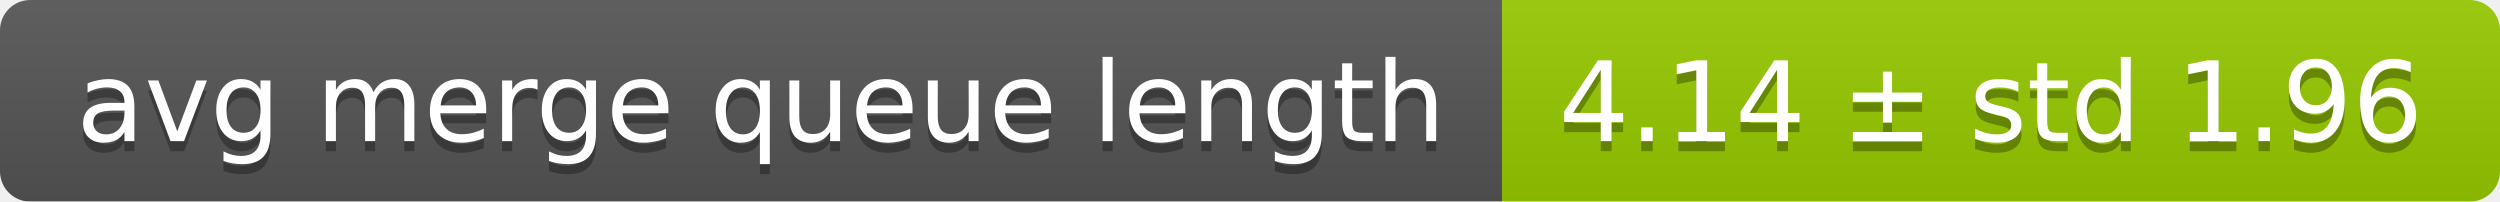
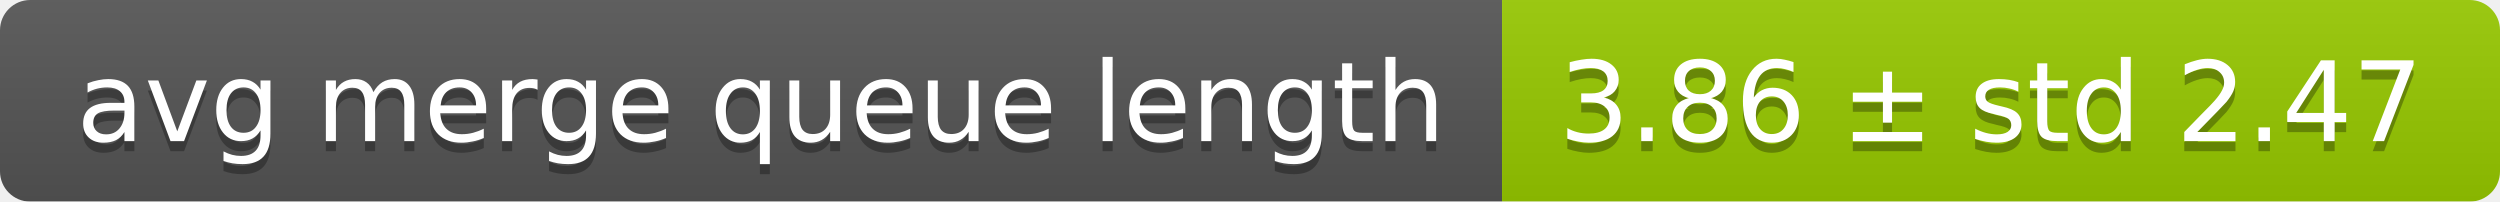
<svg xmlns="http://www.w3.org/2000/svg" width="248" height="20">
  <linearGradient id="smooth" x2="0" y2="100%">
    <stop offset="0" stop-color="#bbb" stop-opacity=".1" />
    <stop offset="1" stop-opacity=".1" />
  </linearGradient>
  <mask id="round">
    <rect width="248" height="20" rx="3" fill="#fff" />
  </mask>
  <g mask="url(#round)">
    <rect width="149" height="20" fill="#555" />
    <rect x="149" width="99" height="20" fill="#97ca00" />
    <rect width="248" height="20" fill="url(#smooth)" />
  </g>
  <g fill="#fff" text-anchor="middle" font-family="DejaVu Sans,Verdana,Geneva,sans-serif" font-size="11">
    <text x="75.5" y="15" fill="#010101" fill-opacity=".3">avg merge queue length</text>
    <text x="75.5" y="14">avg merge queue length</text>
-     <text x="197.5" y="15" fill="#010101" fill-opacity=".3">4.14 ± std 1.96</text>
-     <text x="197.5" y="14">4.14 ± std 1.96</text>
+     <text x="197.5" y="15" fill="#010101" fill-opacity=".3">3.86 ± std 2.47</text>
+     <text x="197.5" y="14">3.86 ± std 2.47</text>
  </g>
</svg>
